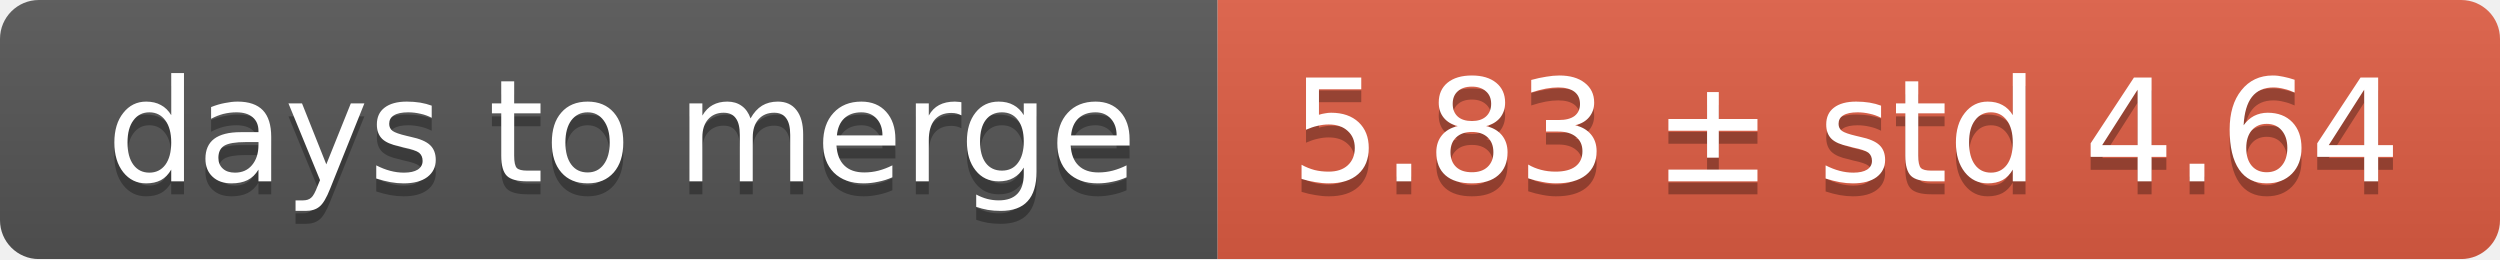
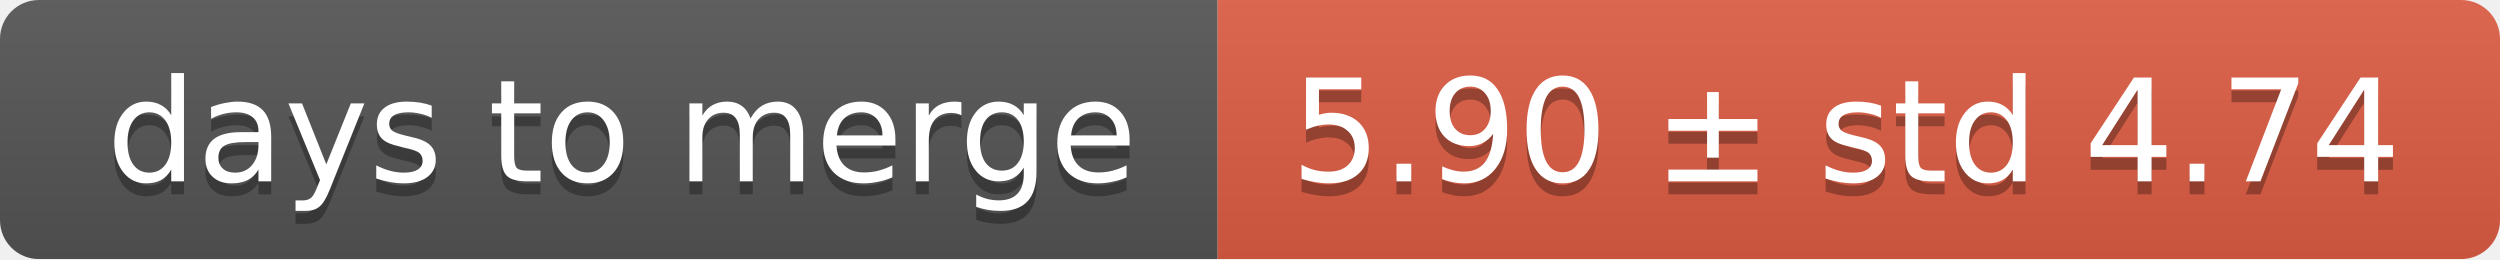
<svg xmlns="http://www.w3.org/2000/svg" width="193" height="20">
  <linearGradient id="smooth" x2="0" y2="100%">
    <stop offset="0" stop-color="#bbb" stop-opacity=".1" />
    <stop offset="1" stop-opacity=".1" />
  </linearGradient>
  <mask id="round">
    <rect width="193" height="20" rx="3" fill="#fff" />
  </mask>
  <g mask="url(#round)">
    <rect width="94" height="20" fill="#555" />
    <rect x="94" width="99" height="20" fill="#e05d44" />
    <rect width="193" height="20" fill="url(#smooth)" />
  </g>
  <g fill="#fff" text-anchor="middle" font-family="DejaVu Sans,Verdana,Geneva,sans-serif" font-size="11">
    <text x="48" y="15" fill="#010101" fill-opacity=".3">days to merge</text>
    <text x="48" y="14">days to merge</text>
-     <text x="142.5" y="15" fill="#010101" fill-opacity=".3">5.83 ± std 4.64</text>
-     <text x="142.5" y="14">5.83 ± std 4.64</text>
+     <text x="142.5" y="15" fill="#010101" fill-opacity=".3">5.90 ± std 4.74</text>
+     <text x="142.5" y="14">5.90 ± std 4.74</text>
  </g>
</svg>
